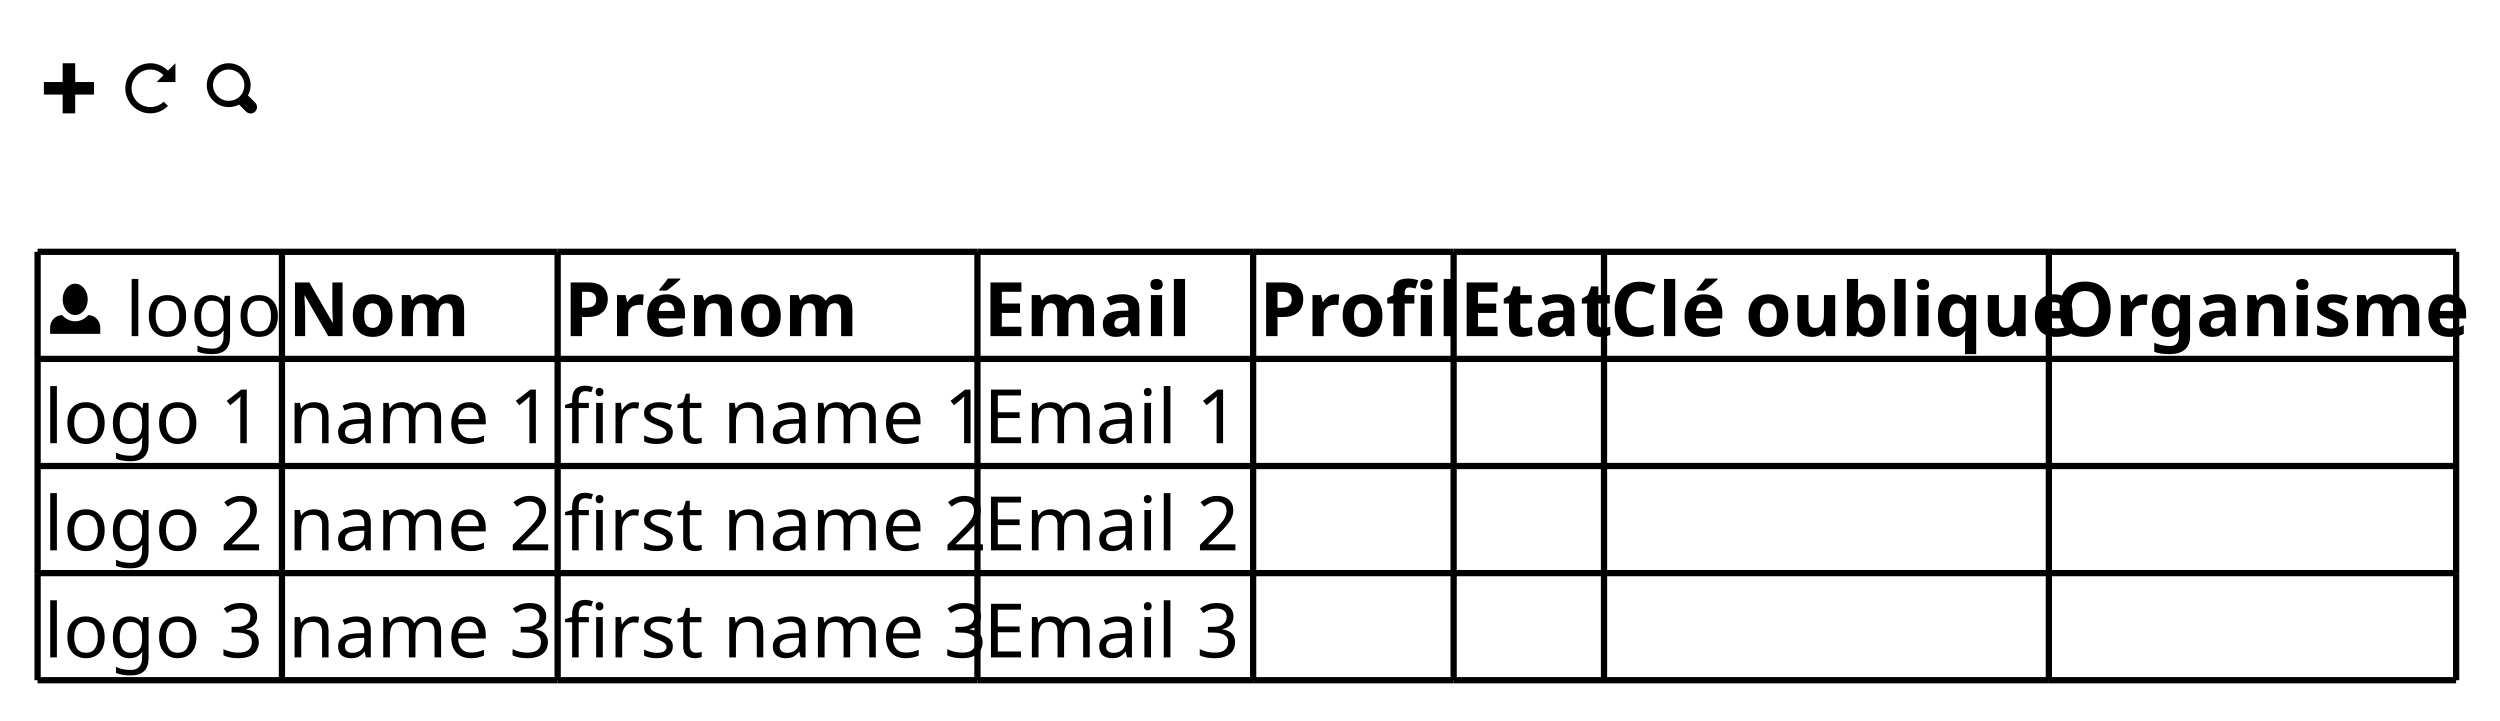
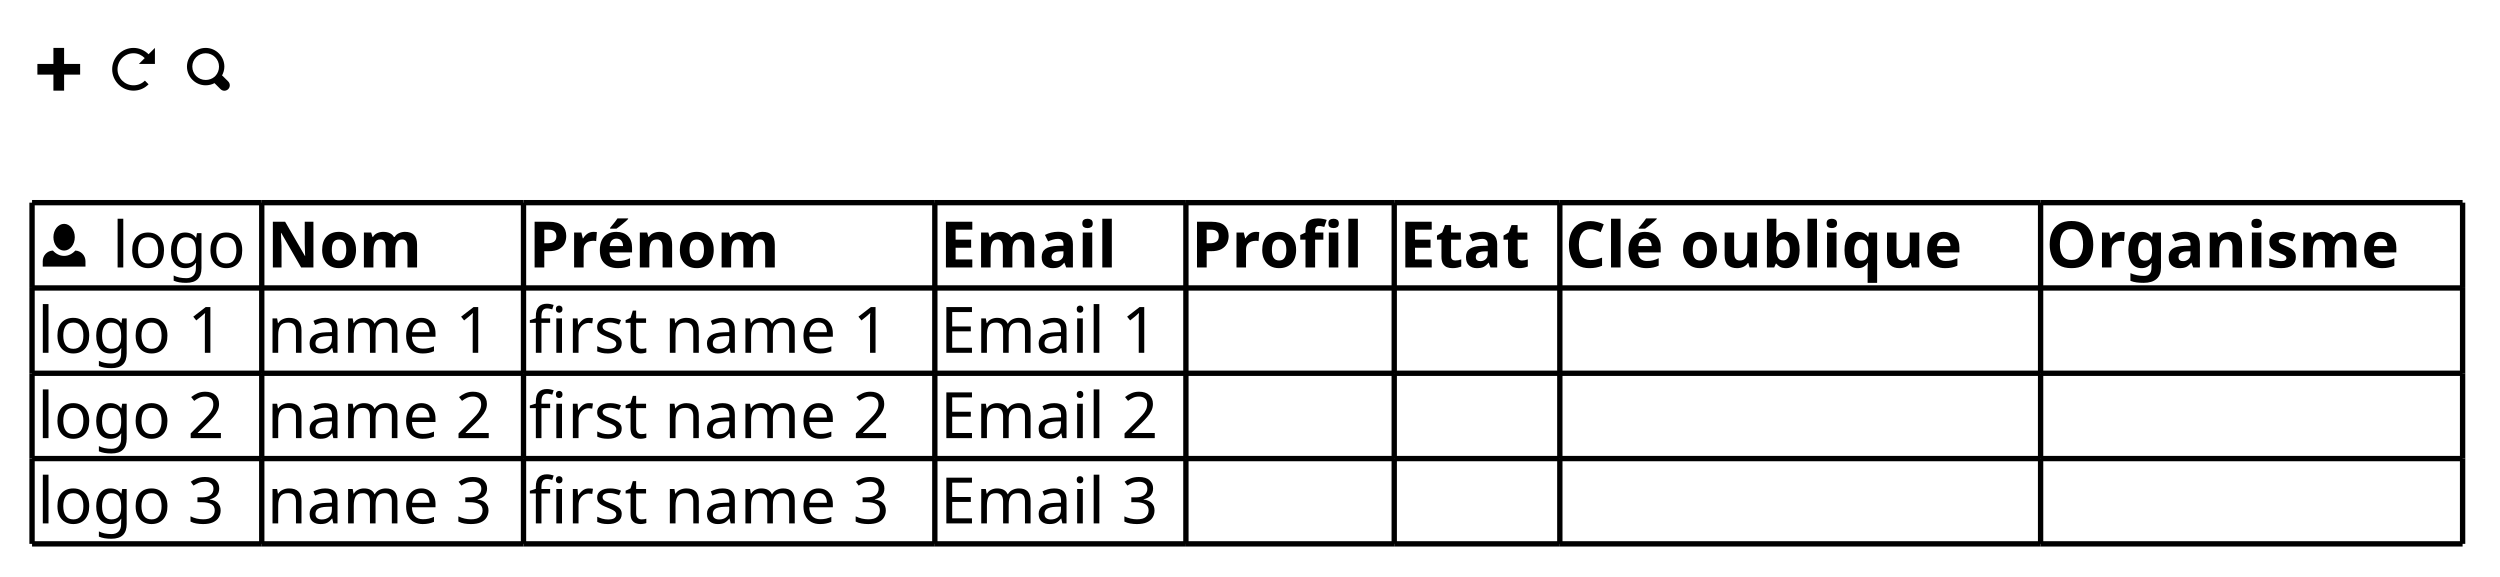
- <svg xmlns="http://www.w3.org/2000/svg" contentScriptType="application/ecmascript" contentStyleType="text/css" height="115px" preserveAspectRatio="none" style="width:399px;height:115px;" version="1.1" viewBox="0 0 399 115" width="399px" zoomAndPan="magnify">
+ <svg xmlns="http://www.w3.org/2000/svg" contentScriptType="application/ecmascript" contentStyleType="text/css" height="108px" preserveAspectRatio="none" style="width:468px;height:108px;" version="1.1" viewBox="0 0 468 108" width="468px" zoomAndPan="magnify">
  <defs />
  <g>
-     <path d="M10,10.094 L10,13.094 L7,13.094 L7,15.094 L10,15.094 L10,18.094 L12,18.094 L12,15.094 L15,15.094 L15,13.094 L12,13.094 L12,10.094 L10,10.094 " fill="#000000" style="stroke: ; stroke-width: 0.0; stroke-dasharray: ;" />
-     <text fill="#000000" font-family="sans-serif" font-size="12" lengthAdjust="spacingAndGlyphs" textLength="0" x="19" y="18.457" />
-     <path d="M24,10.094 C21.799,10.094 20,11.893 20,14.094 C20,16.295 21.799,18.094 24,18.094 C25.104,18.094 26.092,17.638 26.813,16.906 L26.125,16.218 C25.585,16.766 24.836,17.093 24,17.093 C22.341,17.093 21,15.752 21,14.093 C21,12.434 22.341,11.093 24,11.093 C24.834,11.093 25.545,11.447 26.094,11.999 L25,13.093 L28,13.093 L28,10.093 L26.812,11.281 C26.081,10.561 25.093,10.093 23.999,10.093 " fill="#000000" style="stroke: ; stroke-width: 0.0; stroke-dasharray: ;" />
-     <text fill="#000000" font-family="sans-serif" font-size="12" lengthAdjust="spacingAndGlyphs" textLength="0" x="32" y="18.457" />
-     <path d="M36.5,10.094 C34.573,10.094 33,11.667 33,13.594 C33,15.521 34.573,17.094 36.5,17.094 C37.092,17.094 37.666,16.949 38.156,16.688 A1,1 0 0 0 38.281,16.813 L39.281,17.813 A1.016,1.016 0 1 0 40.719,16.375 L39.719,15.375 A1,1 0 0 0 39.563,15.25 C39.829,14.757 40.001,14.191 40.001,13.594 C40.001,11.667 38.428,10.094 36.501,10.094 M36.501,11.094 C37.888,11.094 39.001,12.207 39.001,13.594 C39.001,14.255 38.76,14.867 38.345,15.313 L38.314,15.344 A1,1 0 0 0 38.189,15.469 C37.747,15.866 37.146,16.094 36.501,16.094 C35.114,16.094 34.001,14.981 34.001,13.594 C34.001,12.207 35.114,11.094 36.501,11.094 " fill="#000000" style="stroke: ; stroke-width: 0.0; stroke-dasharray: ;" />
-     <path d="M12,45.281 C10.895,45.281 10,46.4 10,47.781 C10,49.162 10.895,50.281 12,50.281 C13.105,50.281 14,49.162 14,47.781 C14,46.4 13.105,45.281 12,45.281 M9.906,50.281 C8.836,50.321 8,51.201 8,52.281 L8,53.281 L16,53.281 L16,52.281 C16,51.201 15.164,50.321 14.094,50.281 C13.554,50.891 12.81,51.281 12,51.281 C11.19,51.281 10.446,50.891 9.906,50.281 " fill="#000000" style="stroke: ; stroke-width: 0.0; stroke-dasharray: ;" />
-     <text fill="#000000" font-family="sans-serif" font-size="12" lengthAdjust="spacingAndGlyphs" textLength="24" x="20" y="53.645">logo</text>
-     <text fill="#000000" font-family="sans-serif" font-size="12" font-weight="bold" lengthAdjust="spacingAndGlyphs" textLength="26" x="46" y="53.645">Nom</text>
-     <text fill="#000000" font-family="sans-serif" font-size="12" font-weight="bold" lengthAdjust="spacingAndGlyphs" textLength="45" x="90" y="53.645">Prénom</text>
-     <text fill="#000000" font-family="sans-serif" font-size="12" font-weight="bold" lengthAdjust="spacingAndGlyphs" textLength="31" x="157" y="53.645">Email</text>
-     <text fill="#000000" font-family="sans-serif" font-size="12" font-weight="bold" lengthAdjust="spacingAndGlyphs" textLength="30" x="201" y="53.645">Profil</text>
-     <text fill="#000000" font-family="sans-serif" font-size="12" font-weight="bold" lengthAdjust="spacingAndGlyphs" textLength="22" x="233" y="53.645">Etat</text>
-     <text fill="#000000" font-family="sans-serif" font-size="12" font-weight="bold" lengthAdjust="spacingAndGlyphs" textLength="69" x="257" y="53.645">Clé oublique</text>
-     <text fill="#000000" font-family="sans-serif" font-size="12" font-weight="bold" lengthAdjust="spacingAndGlyphs" textLength="63" x="328" y="53.645">Organisme</text>
-     <text fill="#000000" font-family="sans-serif" font-size="12" lengthAdjust="spacingAndGlyphs" textLength="34" x="7" y="70.738">logo 1</text>
-     <text fill="#000000" font-family="sans-serif" font-size="12" lengthAdjust="spacingAndGlyphs" textLength="42" x="46" y="70.738">name 1</text>
-     <text fill="#000000" font-family="sans-serif" font-size="12" lengthAdjust="spacingAndGlyphs" textLength="65" x="90" y="70.738">first name 1</text>
-     <text fill="#000000" font-family="sans-serif" font-size="12" lengthAdjust="spacingAndGlyphs" textLength="42" x="157" y="70.738">Email 1</text>
-     <text fill="#000000" font-family="sans-serif" font-size="12" lengthAdjust="spacingAndGlyphs" textLength="34" x="7" y="87.832">logo 2</text>
-     <text fill="#000000" font-family="sans-serif" font-size="12" lengthAdjust="spacingAndGlyphs" textLength="42" x="46" y="87.832">name 2</text>
-     <text fill="#000000" font-family="sans-serif" font-size="12" lengthAdjust="spacingAndGlyphs" textLength="65" x="90" y="87.832">first name 2</text>
-     <text fill="#000000" font-family="sans-serif" font-size="12" lengthAdjust="spacingAndGlyphs" textLength="42" x="157" y="87.832">Email 2</text>
-     <text fill="#000000" font-family="sans-serif" font-size="12" lengthAdjust="spacingAndGlyphs" textLength="34" x="7" y="104.926">logo 3</text>
-     <text fill="#000000" font-family="sans-serif" font-size="12" lengthAdjust="spacingAndGlyphs" textLength="42" x="46" y="104.926">name 3</text>
-     <text fill="#000000" font-family="sans-serif" font-size="12" lengthAdjust="spacingAndGlyphs" textLength="65" x="90" y="104.926">first name 3</text>
-     <text fill="#000000" font-family="sans-serif" font-size="12" lengthAdjust="spacingAndGlyphs" textLength="42" x="157" y="104.926">Email 3</text>
-     <line style="stroke: #000000; stroke-width: 1.0;" x1="6" x2="45" y1="40.188" y2="40.188" />
-     <line style="stroke: #000000; stroke-width: 1.0;" x1="200" x2="232" y1="108.562" y2="108.562" />
-     <line style="stroke: #000000; stroke-width: 1.0;" x1="45" x2="89" y1="40.188" y2="40.188" />
-     <line style="stroke: #000000; stroke-width: 1.0;" x1="232" x2="256" y1="108.562" y2="108.562" />
-     <line style="stroke: #000000; stroke-width: 1.0;" x1="89" x2="156" y1="40.188" y2="40.188" />
-     <line style="stroke: #000000; stroke-width: 1.0;" x1="256" x2="327" y1="108.562" y2="108.562" />
-     <line style="stroke: #000000; stroke-width: 1.0;" x1="156" x2="200" y1="40.188" y2="40.188" />
-     <line style="stroke: #000000; stroke-width: 1.0;" x1="327" x2="392" y1="108.562" y2="108.562" />
-     <line style="stroke: #000000; stroke-width: 1.0;" x1="200" x2="232" y1="40.188" y2="40.188" />
-     <line style="stroke: #000000; stroke-width: 1.0;" x1="232" x2="256" y1="40.188" y2="40.188" />
-     <line style="stroke: #000000; stroke-width: 1.0;" x1="256" x2="327" y1="40.188" y2="40.188" />
-     <line style="stroke: #000000; stroke-width: 1.0;" x1="327" x2="392" y1="40.188" y2="40.188" />
-     <line style="stroke: #000000; stroke-width: 1.0;" x1="6" x2="45" y1="91.469" y2="91.469" />
-     <line style="stroke: #000000; stroke-width: 1.0;" x1="45" x2="89" y1="91.469" y2="91.469" />
-     <line style="stroke: #000000; stroke-width: 1.0;" x1="89" x2="156" y1="91.469" y2="91.469" />
-     <line style="stroke: #000000; stroke-width: 1.0;" x1="156" x2="200" y1="91.469" y2="91.469" />
-     <line style="stroke: #000000; stroke-width: 1.0;" x1="200" x2="232" y1="91.469" y2="91.469" />
-     <line style="stroke: #000000; stroke-width: 1.0;" x1="232" x2="256" y1="91.469" y2="91.469" />
-     <line style="stroke: #000000; stroke-width: 1.0;" x1="256" x2="327" y1="91.469" y2="91.469" />
-     <line style="stroke: #000000; stroke-width: 1.0;" x1="327" x2="392" y1="91.469" y2="91.469" />
-     <line style="stroke: #000000; stroke-width: 1.0;" x1="6" x2="45" y1="74.375" y2="74.375" />
-     <line style="stroke: #000000; stroke-width: 1.0;" x1="45" x2="89" y1="74.375" y2="74.375" />
-     <line style="stroke: #000000; stroke-width: 1.0;" x1="89" x2="156" y1="74.375" y2="74.375" />
-     <line style="stroke: #000000; stroke-width: 1.0;" x1="156" x2="200" y1="74.375" y2="74.375" />
-     <line style="stroke: #000000; stroke-width: 1.0;" x1="200" x2="232" y1="74.375" y2="74.375" />
-     <line style="stroke: #000000; stroke-width: 1.0;" x1="232" x2="256" y1="74.375" y2="74.375" />
-     <line style="stroke: #000000; stroke-width: 1.0;" x1="256" x2="327" y1="74.375" y2="74.375" />
-     <line style="stroke: #000000; stroke-width: 1.0;" x1="327" x2="392" y1="74.375" y2="74.375" />
-     <line style="stroke: #000000; stroke-width: 1.0;" x1="6" x2="45" y1="57.281" y2="57.281" />
-     <line style="stroke: #000000; stroke-width: 1.0;" x1="45" x2="89" y1="57.281" y2="57.281" />
-     <line style="stroke: #000000; stroke-width: 1.0;" x1="89" x2="156" y1="57.281" y2="57.281" />
-     <line style="stroke: #000000; stroke-width: 1.0;" x1="156" x2="200" y1="57.281" y2="57.281" />
-     <line style="stroke: #000000; stroke-width: 1.0;" x1="200" x2="232" y1="57.281" y2="57.281" />
-     <line style="stroke: #000000; stroke-width: 1.0;" x1="232" x2="256" y1="57.281" y2="57.281" />
-     <line style="stroke: #000000; stroke-width: 1.0;" x1="256" x2="327" y1="57.281" y2="57.281" />
-     <line style="stroke: #000000; stroke-width: 1.0;" x1="327" x2="392" y1="57.281" y2="57.281" />
-     <line style="stroke: #000000; stroke-width: 1.0;" x1="6" x2="45" y1="108.562" y2="108.562" />
-     <line style="stroke: #000000; stroke-width: 1.0;" x1="45" x2="89" y1="108.562" y2="108.562" />
-     <line style="stroke: #000000; stroke-width: 1.0;" x1="89" x2="156" y1="108.562" y2="108.562" />
-     <line style="stroke: #000000; stroke-width: 1.0;" x1="156" x2="200" y1="108.562" y2="108.562" />
-     <line style="stroke: #000000; stroke-width: 1.0;" x1="6" x2="6" y1="40.188" y2="57.281" />
-     <line style="stroke: #000000; stroke-width: 1.0;" x1="45" x2="45" y1="40.188" y2="57.281" />
-     <line style="stroke: #000000; stroke-width: 1.0;" x1="89" x2="89" y1="40.188" y2="57.281" />
-     <line style="stroke: #000000; stroke-width: 1.0;" x1="156" x2="156" y1="40.188" y2="57.281" />
-     <line style="stroke: #000000; stroke-width: 1.0;" x1="200" x2="200" y1="40.188" y2="57.281" />
-     <line style="stroke: #000000; stroke-width: 1.0;" x1="232" x2="232" y1="40.188" y2="57.281" />
-     <line style="stroke: #000000; stroke-width: 1.0;" x1="256" x2="256" y1="40.188" y2="57.281" />
-     <line style="stroke: #000000; stroke-width: 1.0;" x1="327" x2="327" y1="40.188" y2="57.281" />
-     <line style="stroke: #000000; stroke-width: 1.0;" x1="392" x2="392" y1="40.188" y2="57.281" />
-     <line style="stroke: #000000; stroke-width: 1.0;" x1="6" x2="6" y1="91.469" y2="108.562" />
-     <line style="stroke: #000000; stroke-width: 1.0;" x1="45" x2="45" y1="91.469" y2="108.562" />
-     <line style="stroke: #000000; stroke-width: 1.0;" x1="89" x2="89" y1="91.469" y2="108.562" />
-     <line style="stroke: #000000; stroke-width: 1.0;" x1="156" x2="156" y1="91.469" y2="108.562" />
-     <line style="stroke: #000000; stroke-width: 1.0;" x1="200" x2="200" y1="91.469" y2="108.562" />
-     <line style="stroke: #000000; stroke-width: 1.0;" x1="232" x2="232" y1="91.469" y2="108.562" />
-     <line style="stroke: #000000; stroke-width: 1.0;" x1="256" x2="256" y1="91.469" y2="108.562" />
-     <line style="stroke: #000000; stroke-width: 1.0;" x1="327" x2="327" y1="91.469" y2="108.562" />
-     <line style="stroke: #000000; stroke-width: 1.0;" x1="392" x2="392" y1="91.469" y2="108.562" />
-     <line style="stroke: #000000; stroke-width: 1.0;" x1="6" x2="6" y1="74.375" y2="91.469" />
-     <line style="stroke: #000000; stroke-width: 1.0;" x1="45" x2="45" y1="74.375" y2="91.469" />
-     <line style="stroke: #000000; stroke-width: 1.0;" x1="89" x2="89" y1="74.375" y2="91.469" />
-     <line style="stroke: #000000; stroke-width: 1.0;" x1="156" x2="156" y1="74.375" y2="91.469" />
-     <line style="stroke: #000000; stroke-width: 1.0;" x1="200" x2="200" y1="74.375" y2="91.469" />
-     <line style="stroke: #000000; stroke-width: 1.0;" x1="232" x2="232" y1="74.375" y2="91.469" />
-     <line style="stroke: #000000; stroke-width: 1.0;" x1="256" x2="256" y1="74.375" y2="91.469" />
-     <line style="stroke: #000000; stroke-width: 1.0;" x1="327" x2="327" y1="74.375" y2="91.469" />
-     <line style="stroke: #000000; stroke-width: 1.0;" x1="392" x2="392" y1="74.375" y2="91.469" />
-     <line style="stroke: #000000; stroke-width: 1.0;" x1="6" x2="6" y1="57.281" y2="74.375" />
-     <line style="stroke: #000000; stroke-width: 1.0;" x1="45" x2="45" y1="57.281" y2="74.375" />
-     <line style="stroke: #000000; stroke-width: 1.0;" x1="89" x2="89" y1="57.281" y2="74.375" />
-     <line style="stroke: #000000; stroke-width: 1.0;" x1="156" x2="156" y1="57.281" y2="74.375" />
-     <line style="stroke: #000000; stroke-width: 1.0;" x1="200" x2="200" y1="57.281" y2="74.375" />
-     <line style="stroke: #000000; stroke-width: 1.0;" x1="232" x2="232" y1="57.281" y2="74.375" />
-     <line style="stroke: #000000; stroke-width: 1.0;" x1="256" x2="256" y1="57.281" y2="74.375" />
-     <line style="stroke: #000000; stroke-width: 1.0;" x1="327" x2="327" y1="57.281" y2="74.375" />
-     <line style="stroke: #000000; stroke-width: 1.0;" x1="392" x2="392" y1="57.281" y2="74.375" />
+     <path d="M10,8.969 L10,11.969 L7,11.969 L7,13.969 L10,13.969 L10,16.969 L12,16.969 L12,13.969 L15,13.969 L15,11.969 L12,11.969 L12,8.969 L10,8.969 " fill="#000000" style="stroke: ; stroke-width: 0.0; stroke-dasharray: ;" />
+     <text fill="#000000" font-family="sans-serif" font-size="12" lengthAdjust="spacingAndGlyphs" textLength="0" x="20" y="17.139" />
+     <path d="M25,8.969 C22.799,8.969 21,10.768 21,12.969 C21,15.17 22.799,16.969 25,16.969 C26.104,16.969 27.092,16.513 27.813,15.781 L27.125,15.093 C26.585,15.641 25.836,15.968 25,15.968 C23.341,15.968 22,14.627 22,12.968 C22,11.309 23.341,9.968 25,9.968 C25.834,9.968 26.545,10.322 27.094,10.874 L26,11.968 L29,11.968 L29,8.968 L27.812,10.156 C27.081,9.436 26.093,8.968 24.999,8.968 " fill="#000000" style="stroke: ; stroke-width: 0.0; stroke-dasharray: ;" />
+     <text fill="#000000" font-family="sans-serif" font-size="12" lengthAdjust="spacingAndGlyphs" textLength="0" x="34" y="17.139" />
+     <path d="M38.5,8.969 C36.573,8.969 35,10.542 35,12.469 C35,14.396 36.573,15.969 38.5,15.969 C39.092,15.969 39.666,15.824 40.156,15.563 A1,1 0 0 0 40.281,15.688 L41.281,16.688 A1.016,1.016 0 1 0 42.719,15.25 L41.719,14.25 A1,1 0 0 0 41.563,14.125 C41.829,13.632 42.001,13.066 42.001,12.469 C42.001,10.542 40.428,8.969 38.501,8.969 M38.501,9.969 C39.888,9.969 41.001,11.082 41.001,12.469 C41.001,13.13 40.76,13.742 40.345,14.188 L40.314,14.219 A1,1 0 0 0 40.189,14.344 C39.747,14.741 39.146,14.969 38.501,14.969 C37.114,14.969 36.001,13.856 36.001,12.469 C36.001,11.082 37.114,9.969 38.501,9.969 " fill="#000000" style="stroke: ; stroke-width: 0.0; stroke-dasharray: ;" />
+     <path d="M12,41.906 C10.895,41.906 10,43.025 10,44.406 C10,45.787 10.895,46.906 12,46.906 C13.105,46.906 14,45.787 14,44.406 C14,43.025 13.105,41.906 12,41.906 M9.906,46.906 C8.836,46.946 8,47.826 8,48.906 L8,49.906 L16,49.906 L16,48.906 C16,47.826 15.164,46.946 14.094,46.906 C13.554,47.516 12.81,47.906 12,47.906 C11.19,47.906 10.446,47.516 9.906,46.906 " fill="#000000" style="stroke: ; stroke-width: 0.0; stroke-dasharray: ;" />
+     <text fill="#000000" font-family="sans-serif" font-size="12" lengthAdjust="spacingAndGlyphs" textLength="27" x="21" y="50.076">logo</text>
+     <text fill="#000000" font-family="sans-serif" font-size="12" font-weight="bold" lengthAdjust="spacingAndGlyphs" textLength="31" x="50" y="50.076">Nom</text>
+     <text fill="#000000" font-family="sans-serif" font-size="12" font-weight="bold" lengthAdjust="spacingAndGlyphs" textLength="54" x="99" y="50.076">Prénom</text>
+     <text fill="#000000" font-family="sans-serif" font-size="12" font-weight="bold" lengthAdjust="spacingAndGlyphs" textLength="37" x="176" y="50.076">Email</text>
+     <text fill="#000000" font-family="sans-serif" font-size="12" font-weight="bold" lengthAdjust="spacingAndGlyphs" textLength="37" x="223" y="50.076">Profil</text>
+     <text fill="#000000" font-family="sans-serif" font-size="12" font-weight="bold" lengthAdjust="spacingAndGlyphs" textLength="29" x="262" y="50.076">Etat</text>
+     <text fill="#000000" font-family="sans-serif" font-size="12" font-weight="bold" lengthAdjust="spacingAndGlyphs" textLength="88" x="293" y="50.076">Clé oublique</text>
+     <text fill="#000000" font-family="sans-serif" font-size="12" font-weight="bold" lengthAdjust="spacingAndGlyphs" textLength="77" x="383" y="50.076">Organisme</text>
+     <text fill="#000000" font-family="sans-serif" font-size="12" lengthAdjust="spacingAndGlyphs" textLength="39" x="7" y="66.045">logo 1</text>
+     <text fill="#000000" font-family="sans-serif" font-size="12" lengthAdjust="spacingAndGlyphs" textLength="47" x="50" y="66.045">name 1</text>
+     <text fill="#000000" font-family="sans-serif" font-size="12" lengthAdjust="spacingAndGlyphs" textLength="75" x="99" y="66.045">first name 1</text>
+     <text fill="#000000" font-family="sans-serif" font-size="12" lengthAdjust="spacingAndGlyphs" textLength="45" x="176" y="66.045">Email 1</text>
+     <text fill="#000000" font-family="sans-serif" font-size="12" lengthAdjust="spacingAndGlyphs" textLength="39" x="7" y="82.014">logo 2</text>
+     <text fill="#000000" font-family="sans-serif" font-size="12" lengthAdjust="spacingAndGlyphs" textLength="47" x="50" y="82.014">name 2</text>
+     <text fill="#000000" font-family="sans-serif" font-size="12" lengthAdjust="spacingAndGlyphs" textLength="75" x="99" y="82.014">first name 2</text>
+     <text fill="#000000" font-family="sans-serif" font-size="12" lengthAdjust="spacingAndGlyphs" textLength="45" x="176" y="82.014">Email 2</text>
+     <text fill="#000000" font-family="sans-serif" font-size="12" lengthAdjust="spacingAndGlyphs" textLength="39" x="7" y="97.982">logo 3</text>
+     <text fill="#000000" font-family="sans-serif" font-size="12" lengthAdjust="spacingAndGlyphs" textLength="47" x="50" y="97.982">name 3</text>
+     <text fill="#000000" font-family="sans-serif" font-size="12" lengthAdjust="spacingAndGlyphs" textLength="75" x="99" y="97.982">first name 3</text>
+     <text fill="#000000" font-family="sans-serif" font-size="12" lengthAdjust="spacingAndGlyphs" textLength="45" x="176" y="97.982">Email 3</text>
+     <line style="stroke: #000000; stroke-width: 1.0;" x1="6" x2="49" y1="37.938" y2="37.938" />
+     <line style="stroke: #000000; stroke-width: 1.0;" x1="222" x2="261" y1="101.812" y2="101.812" />
+     <line style="stroke: #000000; stroke-width: 1.0;" x1="49" x2="98" y1="37.938" y2="37.938" />
+     <line style="stroke: #000000; stroke-width: 1.0;" x1="261" x2="292" y1="101.812" y2="101.812" />
+     <line style="stroke: #000000; stroke-width: 1.0;" x1="98" x2="175" y1="37.938" y2="37.938" />
+     <line style="stroke: #000000; stroke-width: 1.0;" x1="292" x2="382" y1="101.812" y2="101.812" />
+     <line style="stroke: #000000; stroke-width: 1.0;" x1="175" x2="222" y1="37.938" y2="37.938" />
+     <line style="stroke: #000000; stroke-width: 1.0;" x1="382" x2="461" y1="101.812" y2="101.812" />
+     <line style="stroke: #000000; stroke-width: 1.0;" x1="222" x2="261" y1="37.938" y2="37.938" />
+     <line style="stroke: #000000; stroke-width: 1.0;" x1="261" x2="292" y1="37.938" y2="37.938" />
+     <line style="stroke: #000000; stroke-width: 1.0;" x1="292" x2="382" y1="37.938" y2="37.938" />
+     <line style="stroke: #000000; stroke-width: 1.0;" x1="382" x2="461" y1="37.938" y2="37.938" />
+     <line style="stroke: #000000; stroke-width: 1.0;" x1="6" x2="49" y1="85.844" y2="85.844" />
+     <line style="stroke: #000000; stroke-width: 1.0;" x1="49" x2="98" y1="85.844" y2="85.844" />
+     <line style="stroke: #000000; stroke-width: 1.0;" x1="98" x2="175" y1="85.844" y2="85.844" />
+     <line style="stroke: #000000; stroke-width: 1.0;" x1="175" x2="222" y1="85.844" y2="85.844" />
+     <line style="stroke: #000000; stroke-width: 1.0;" x1="222" x2="261" y1="85.844" y2="85.844" />
+     <line style="stroke: #000000; stroke-width: 1.0;" x1="261" x2="292" y1="85.844" y2="85.844" />
+     <line style="stroke: #000000; stroke-width: 1.0;" x1="292" x2="382" y1="85.844" y2="85.844" />
+     <line style="stroke: #000000; stroke-width: 1.0;" x1="382" x2="461" y1="85.844" y2="85.844" />
+     <line style="stroke: #000000; stroke-width: 1.0;" x1="6" x2="49" y1="69.875" y2="69.875" />
+     <line style="stroke: #000000; stroke-width: 1.0;" x1="49" x2="98" y1="69.875" y2="69.875" />
+     <line style="stroke: #000000; stroke-width: 1.0;" x1="98" x2="175" y1="69.875" y2="69.875" />
+     <line style="stroke: #000000; stroke-width: 1.0;" x1="175" x2="222" y1="69.875" y2="69.875" />
+     <line style="stroke: #000000; stroke-width: 1.0;" x1="222" x2="261" y1="69.875" y2="69.875" />
+     <line style="stroke: #000000; stroke-width: 1.0;" x1="261" x2="292" y1="69.875" y2="69.875" />
+     <line style="stroke: #000000; stroke-width: 1.0;" x1="292" x2="382" y1="69.875" y2="69.875" />
+     <line style="stroke: #000000; stroke-width: 1.0;" x1="382" x2="461" y1="69.875" y2="69.875" />
+     <line style="stroke: #000000; stroke-width: 1.0;" x1="6" x2="49" y1="53.906" y2="53.906" />
+     <line style="stroke: #000000; stroke-width: 1.0;" x1="49" x2="98" y1="53.906" y2="53.906" />
+     <line style="stroke: #000000; stroke-width: 1.0;" x1="98" x2="175" y1="53.906" y2="53.906" />
+     <line style="stroke: #000000; stroke-width: 1.0;" x1="175" x2="222" y1="53.906" y2="53.906" />
+     <line style="stroke: #000000; stroke-width: 1.0;" x1="222" x2="261" y1="53.906" y2="53.906" />
+     <line style="stroke: #000000; stroke-width: 1.0;" x1="261" x2="292" y1="53.906" y2="53.906" />
+     <line style="stroke: #000000; stroke-width: 1.0;" x1="292" x2="382" y1="53.906" y2="53.906" />
+     <line style="stroke: #000000; stroke-width: 1.0;" x1="382" x2="461" y1="53.906" y2="53.906" />
+     <line style="stroke: #000000; stroke-width: 1.0;" x1="6" x2="49" y1="101.812" y2="101.812" />
+     <line style="stroke: #000000; stroke-width: 1.0;" x1="49" x2="98" y1="101.812" y2="101.812" />
+     <line style="stroke: #000000; stroke-width: 1.0;" x1="98" x2="175" y1="101.812" y2="101.812" />
+     <line style="stroke: #000000; stroke-width: 1.0;" x1="175" x2="222" y1="101.812" y2="101.812" />
+     <line style="stroke: #000000; stroke-width: 1.0;" x1="6" x2="6" y1="37.938" y2="53.906" />
+     <line style="stroke: #000000; stroke-width: 1.0;" x1="49" x2="49" y1="37.938" y2="53.906" />
+     <line style="stroke: #000000; stroke-width: 1.0;" x1="98" x2="98" y1="37.938" y2="53.906" />
+     <line style="stroke: #000000; stroke-width: 1.0;" x1="175" x2="175" y1="37.938" y2="53.906" />
+     <line style="stroke: #000000; stroke-width: 1.0;" x1="222" x2="222" y1="37.938" y2="53.906" />
+     <line style="stroke: #000000; stroke-width: 1.0;" x1="261" x2="261" y1="37.938" y2="53.906" />
+     <line style="stroke: #000000; stroke-width: 1.0;" x1="292" x2="292" y1="37.938" y2="53.906" />
+     <line style="stroke: #000000; stroke-width: 1.0;" x1="382" x2="382" y1="37.938" y2="53.906" />
+     <line style="stroke: #000000; stroke-width: 1.0;" x1="461" x2="461" y1="37.938" y2="53.906" />
+     <line style="stroke: #000000; stroke-width: 1.0;" x1="6" x2="6" y1="85.844" y2="101.812" />
+     <line style="stroke: #000000; stroke-width: 1.0;" x1="49" x2="49" y1="85.844" y2="101.812" />
+     <line style="stroke: #000000; stroke-width: 1.0;" x1="98" x2="98" y1="85.844" y2="101.812" />
+     <line style="stroke: #000000; stroke-width: 1.0;" x1="175" x2="175" y1="85.844" y2="101.812" />
+     <line style="stroke: #000000; stroke-width: 1.0;" x1="222" x2="222" y1="85.844" y2="101.812" />
+     <line style="stroke: #000000; stroke-width: 1.0;" x1="261" x2="261" y1="85.844" y2="101.812" />
+     <line style="stroke: #000000; stroke-width: 1.0;" x1="292" x2="292" y1="85.844" y2="101.812" />
+     <line style="stroke: #000000; stroke-width: 1.0;" x1="382" x2="382" y1="85.844" y2="101.812" />
+     <line style="stroke: #000000; stroke-width: 1.0;" x1="461" x2="461" y1="85.844" y2="101.812" />
+     <line style="stroke: #000000; stroke-width: 1.0;" x1="6" x2="6" y1="69.875" y2="85.844" />
+     <line style="stroke: #000000; stroke-width: 1.0;" x1="49" x2="49" y1="69.875" y2="85.844" />
+     <line style="stroke: #000000; stroke-width: 1.0;" x1="98" x2="98" y1="69.875" y2="85.844" />
+     <line style="stroke: #000000; stroke-width: 1.0;" x1="175" x2="175" y1="69.875" y2="85.844" />
+     <line style="stroke: #000000; stroke-width: 1.0;" x1="222" x2="222" y1="69.875" y2="85.844" />
+     <line style="stroke: #000000; stroke-width: 1.0;" x1="261" x2="261" y1="69.875" y2="85.844" />
+     <line style="stroke: #000000; stroke-width: 1.0;" x1="292" x2="292" y1="69.875" y2="85.844" />
+     <line style="stroke: #000000; stroke-width: 1.0;" x1="382" x2="382" y1="69.875" y2="85.844" />
+     <line style="stroke: #000000; stroke-width: 1.0;" x1="461" x2="461" y1="69.875" y2="85.844" />
+     <line style="stroke: #000000; stroke-width: 1.0;" x1="6" x2="6" y1="53.906" y2="69.875" />
+     <line style="stroke: #000000; stroke-width: 1.0;" x1="49" x2="49" y1="53.906" y2="69.875" />
+     <line style="stroke: #000000; stroke-width: 1.0;" x1="98" x2="98" y1="53.906" y2="69.875" />
+     <line style="stroke: #000000; stroke-width: 1.0;" x1="175" x2="175" y1="53.906" y2="69.875" />
+     <line style="stroke: #000000; stroke-width: 1.0;" x1="222" x2="222" y1="53.906" y2="69.875" />
+     <line style="stroke: #000000; stroke-width: 1.0;" x1="261" x2="261" y1="53.906" y2="69.875" />
+     <line style="stroke: #000000; stroke-width: 1.0;" x1="292" x2="292" y1="53.906" y2="69.875" />
+     <line style="stroke: #000000; stroke-width: 1.0;" x1="382" x2="382" y1="53.906" y2="69.875" />
+     <line style="stroke: #000000; stroke-width: 1.0;" x1="461" x2="461" y1="53.906" y2="69.875" />
  </g>
</svg>
